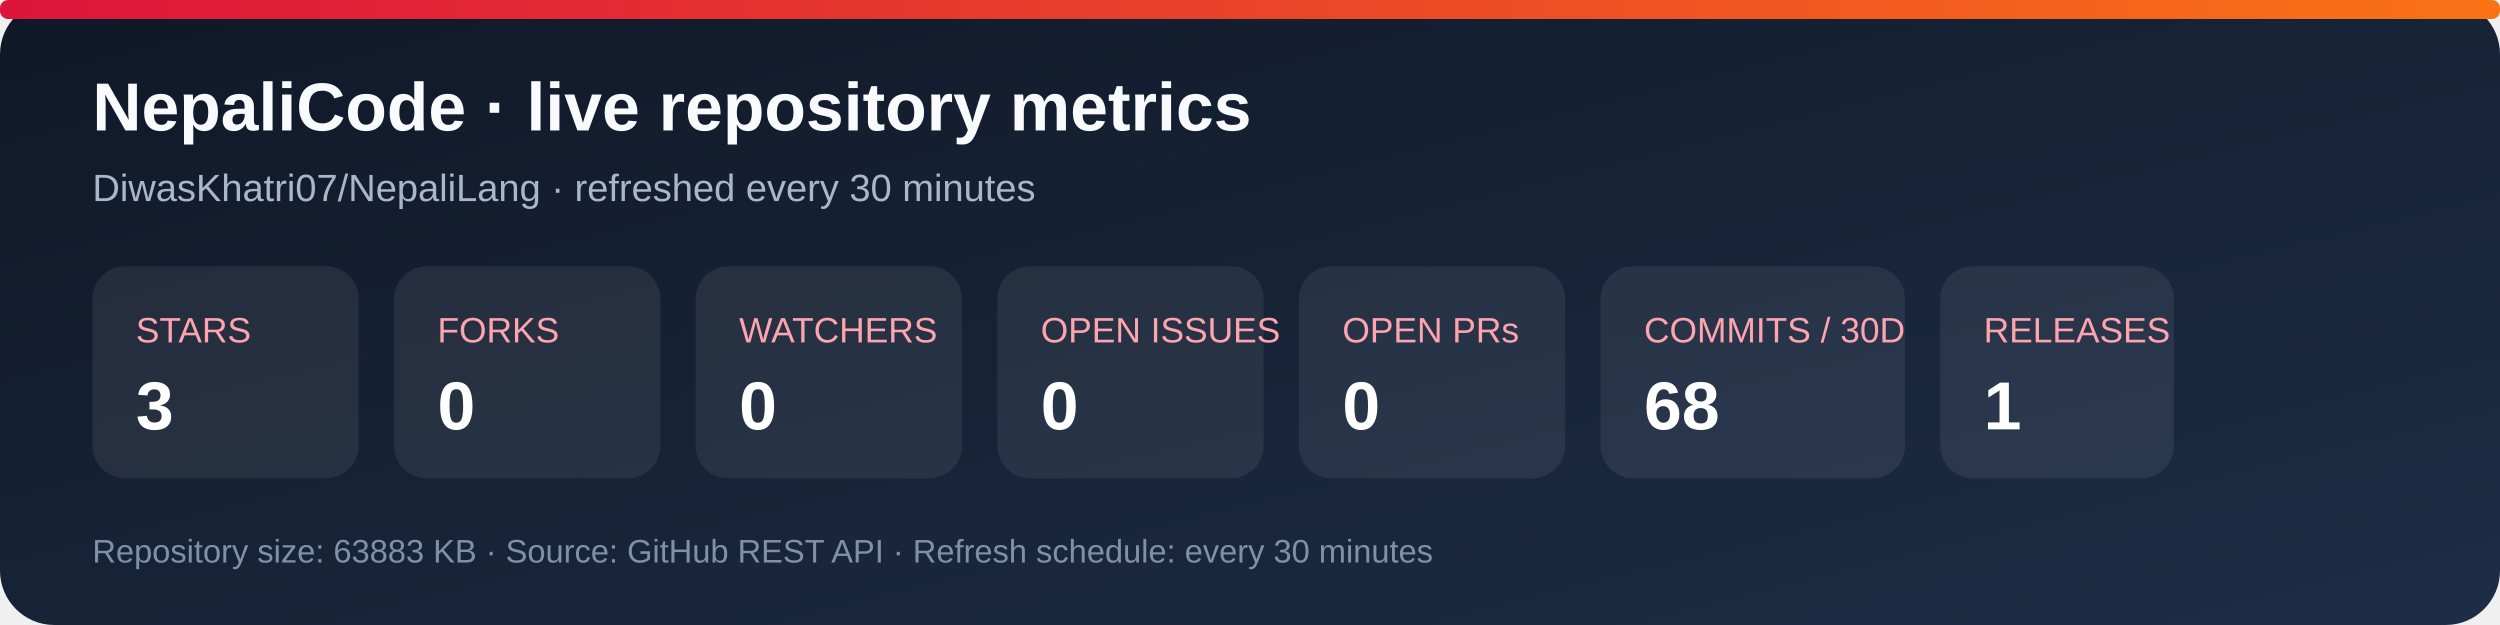
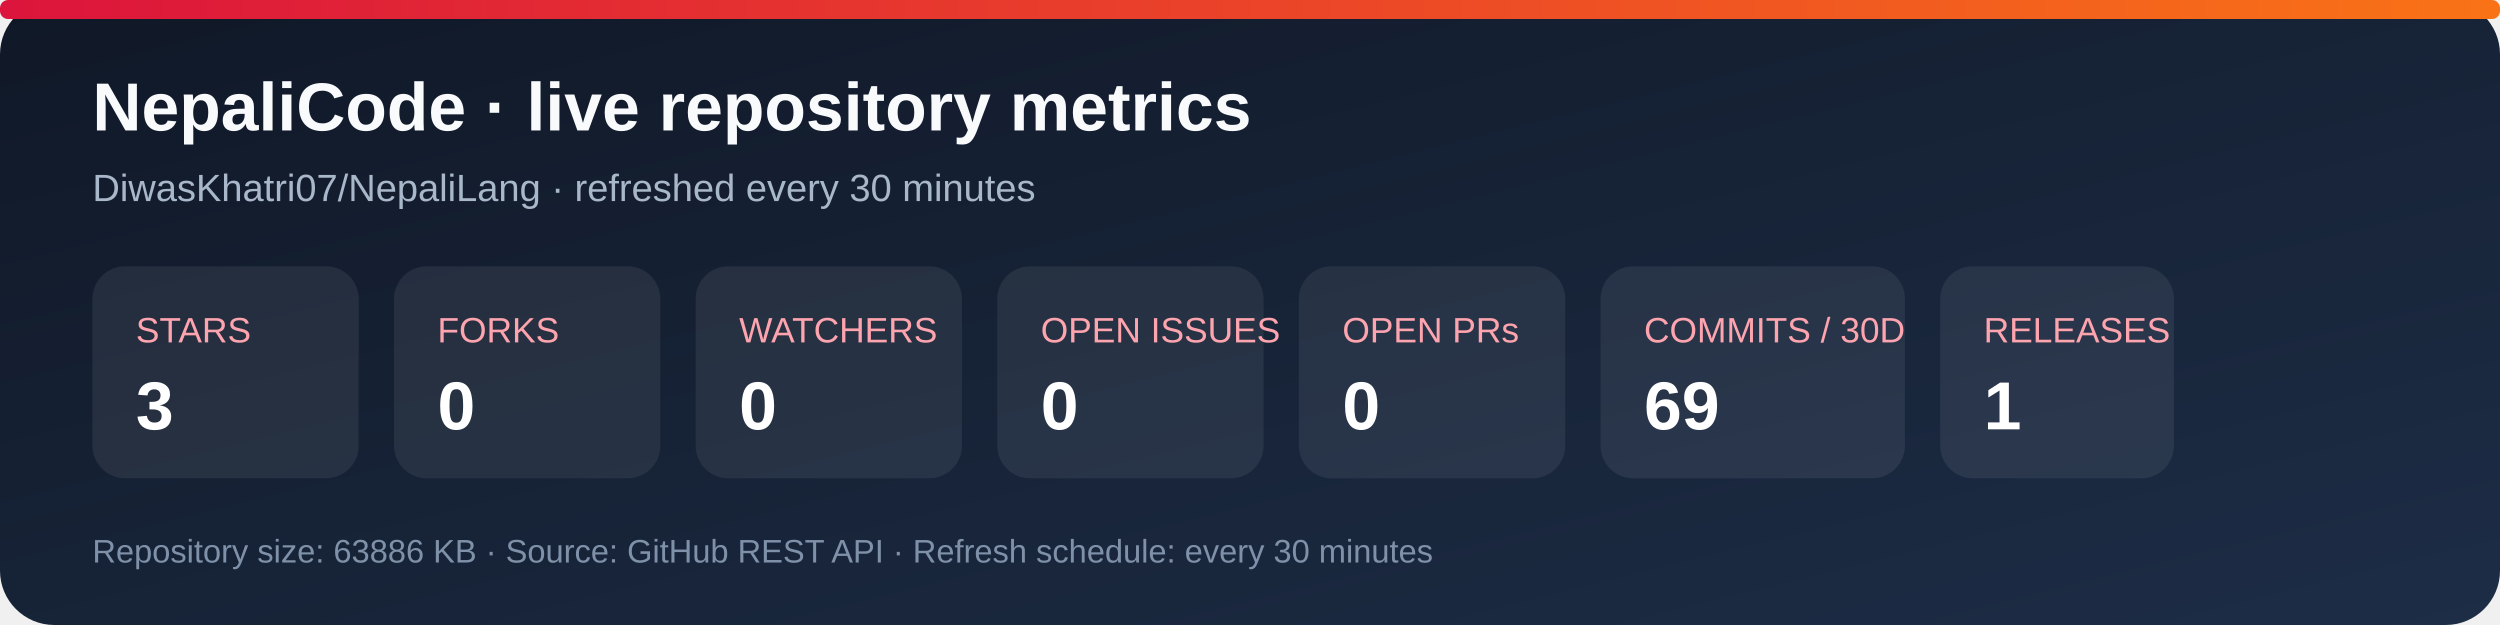
<svg xmlns="http://www.w3.org/2000/svg" width="920" height="230" viewBox="0 0 920 230" role="img" aria-labelledby="title desc">
  <defs>
    <linearGradient id="bg" x1="0" y1="0" x2="1" y2="1">
      <stop stop-color="#101827" />
      <stop offset="1" stop-color="#1d2d46" />
    </linearGradient>
    <linearGradient id="accent" x1="0" y1="0" x2="1" y2="0">
      <stop stop-color="#dc143c" />
      <stop offset="1" stop-color="#f97316" />
    </linearGradient>
  </defs>
  <rect width="920" height="230" rx="20" fill="url(#bg)" />
  <rect x="0" y="0" width="920" height="7" rx="3" fill="url(#accent)" />
  <text x="34" y="48" fill="#f8fafc" font-family="Arial, sans-serif" font-size="25" font-weight="700">NepaliCode · live repository metrics</text>
  <text x="34" y="74" fill="#a9b7ca" font-family="Arial, sans-serif" font-size="14">DiwasKhatri07/NepaliLang · refreshed every 30 minutes</text>
  <g font-family="Arial, sans-serif">
    <rect x="34" y="98" width="98" height="78" rx="12" fill="#ffffff12" />
    <text x="50" y="126" fill="#fda4af" font-size="13">STARS</text>
    <text x="50" y="158" fill="#fff" font-size="25" font-weight="700">3</text>
    <rect x="145" y="98" width="98" height="78" rx="12" fill="#ffffff12" />
    <text x="161" y="126" fill="#fda4af" font-size="13">FORKS</text>
    <text x="161" y="158" fill="#fff" font-size="25" font-weight="700">0</text>
    <rect x="256" y="98" width="98" height="78" rx="12" fill="#ffffff12" />
    <text x="272" y="126" fill="#fda4af" font-size="13">WATCHERS</text>
    <text x="272" y="158" fill="#fff" font-size="25" font-weight="700">0</text>
    <rect x="367" y="98" width="98" height="78" rx="12" fill="#ffffff12" />
    <text x="383" y="126" fill="#fda4af" font-size="13">OPEN ISSUES</text>
    <text x="383" y="158" fill="#fff" font-size="25" font-weight="700">0</text>
    <rect x="478" y="98" width="98" height="78" rx="12" fill="#ffffff12" />
    <text x="494" y="126" fill="#fda4af" font-size="13">OPEN PRs</text>
    <text x="494" y="158" fill="#fff" font-size="25" font-weight="700">0</text>
    <rect x="589" y="98" width="112" height="78" rx="12" fill="#ffffff12" />
    <text x="605" y="126" fill="#fda4af" font-size="13">COMMITS / 30D</text>
-     <text x="605" y="158" fill="#fff" font-size="25" font-weight="700">68</text>
+     <text x="605" y="158" fill="#fff" font-size="25" font-weight="700">69</text>
    <rect x="714" y="98" width="86" height="78" rx="12" fill="#ffffff12" />
    <text x="730" y="126" fill="#fda4af" font-size="13">RELEASES</text>
    <text x="730" y="158" fill="#fff" font-size="25" font-weight="700">1</text>
  </g>
-   <text x="34" y="207" fill="#7f91a8" font-family="Arial, sans-serif" font-size="12">Repository size: 63883 KB · Source: GitHub REST API · Refresh schedule: every 30 minutes</text>
+   <text x="34" y="207" fill="#7f91a8" font-family="Arial, sans-serif" font-size="12">Repository size: 63886 KB · Source: GitHub REST API · Refresh schedule: every 30 minutes</text>
</svg>
